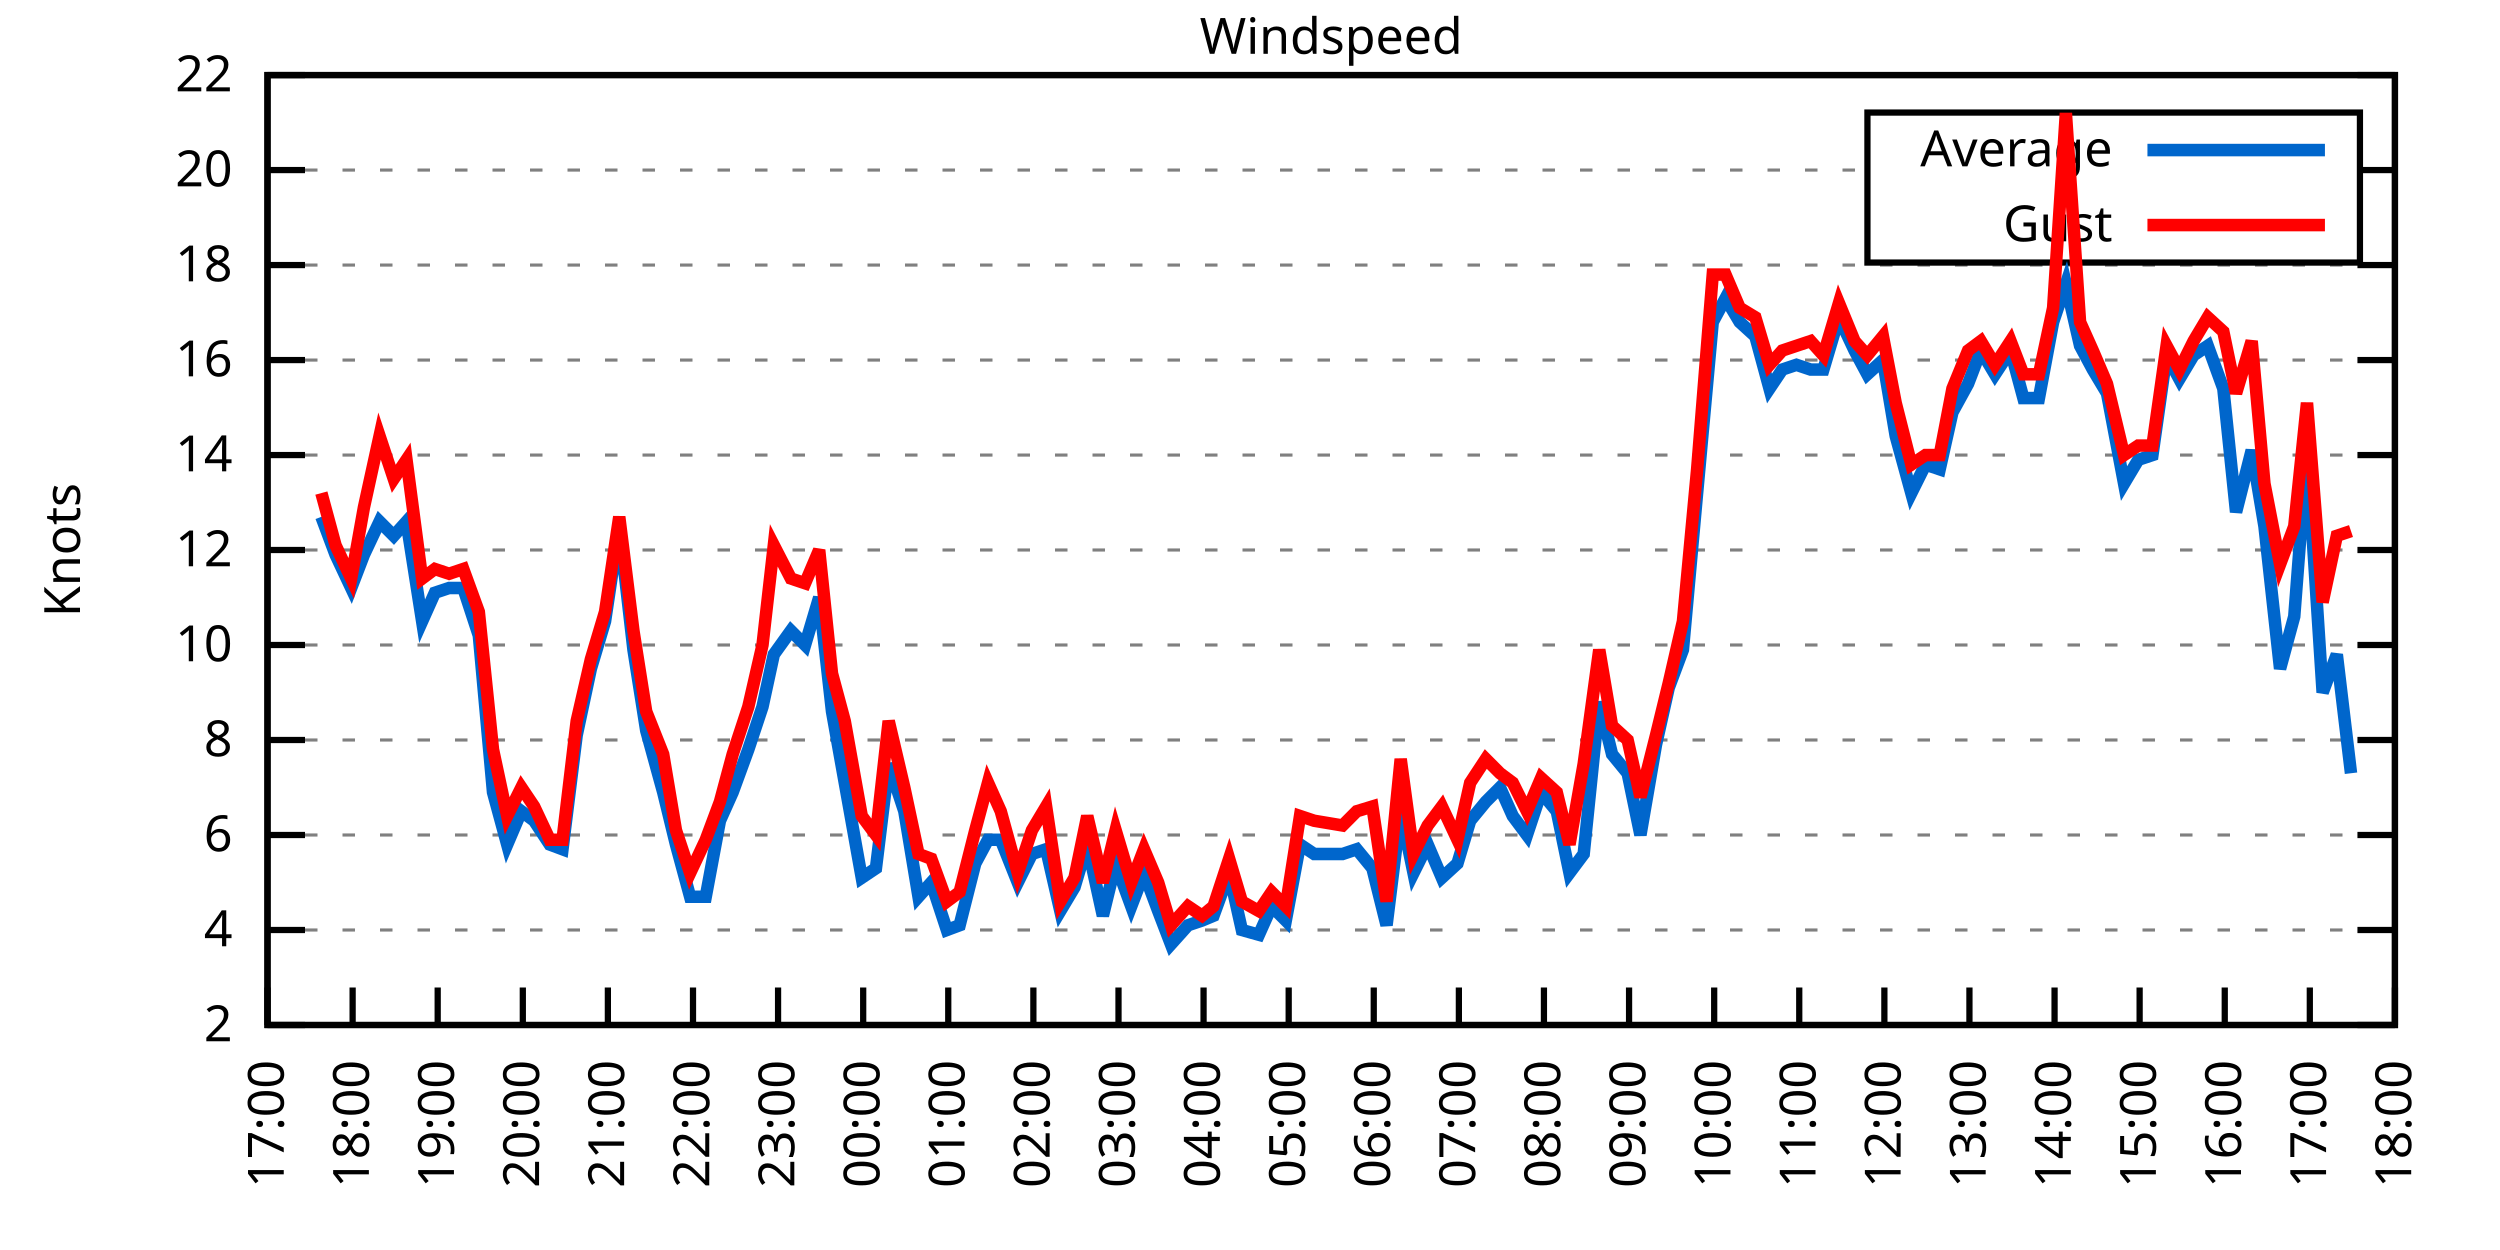
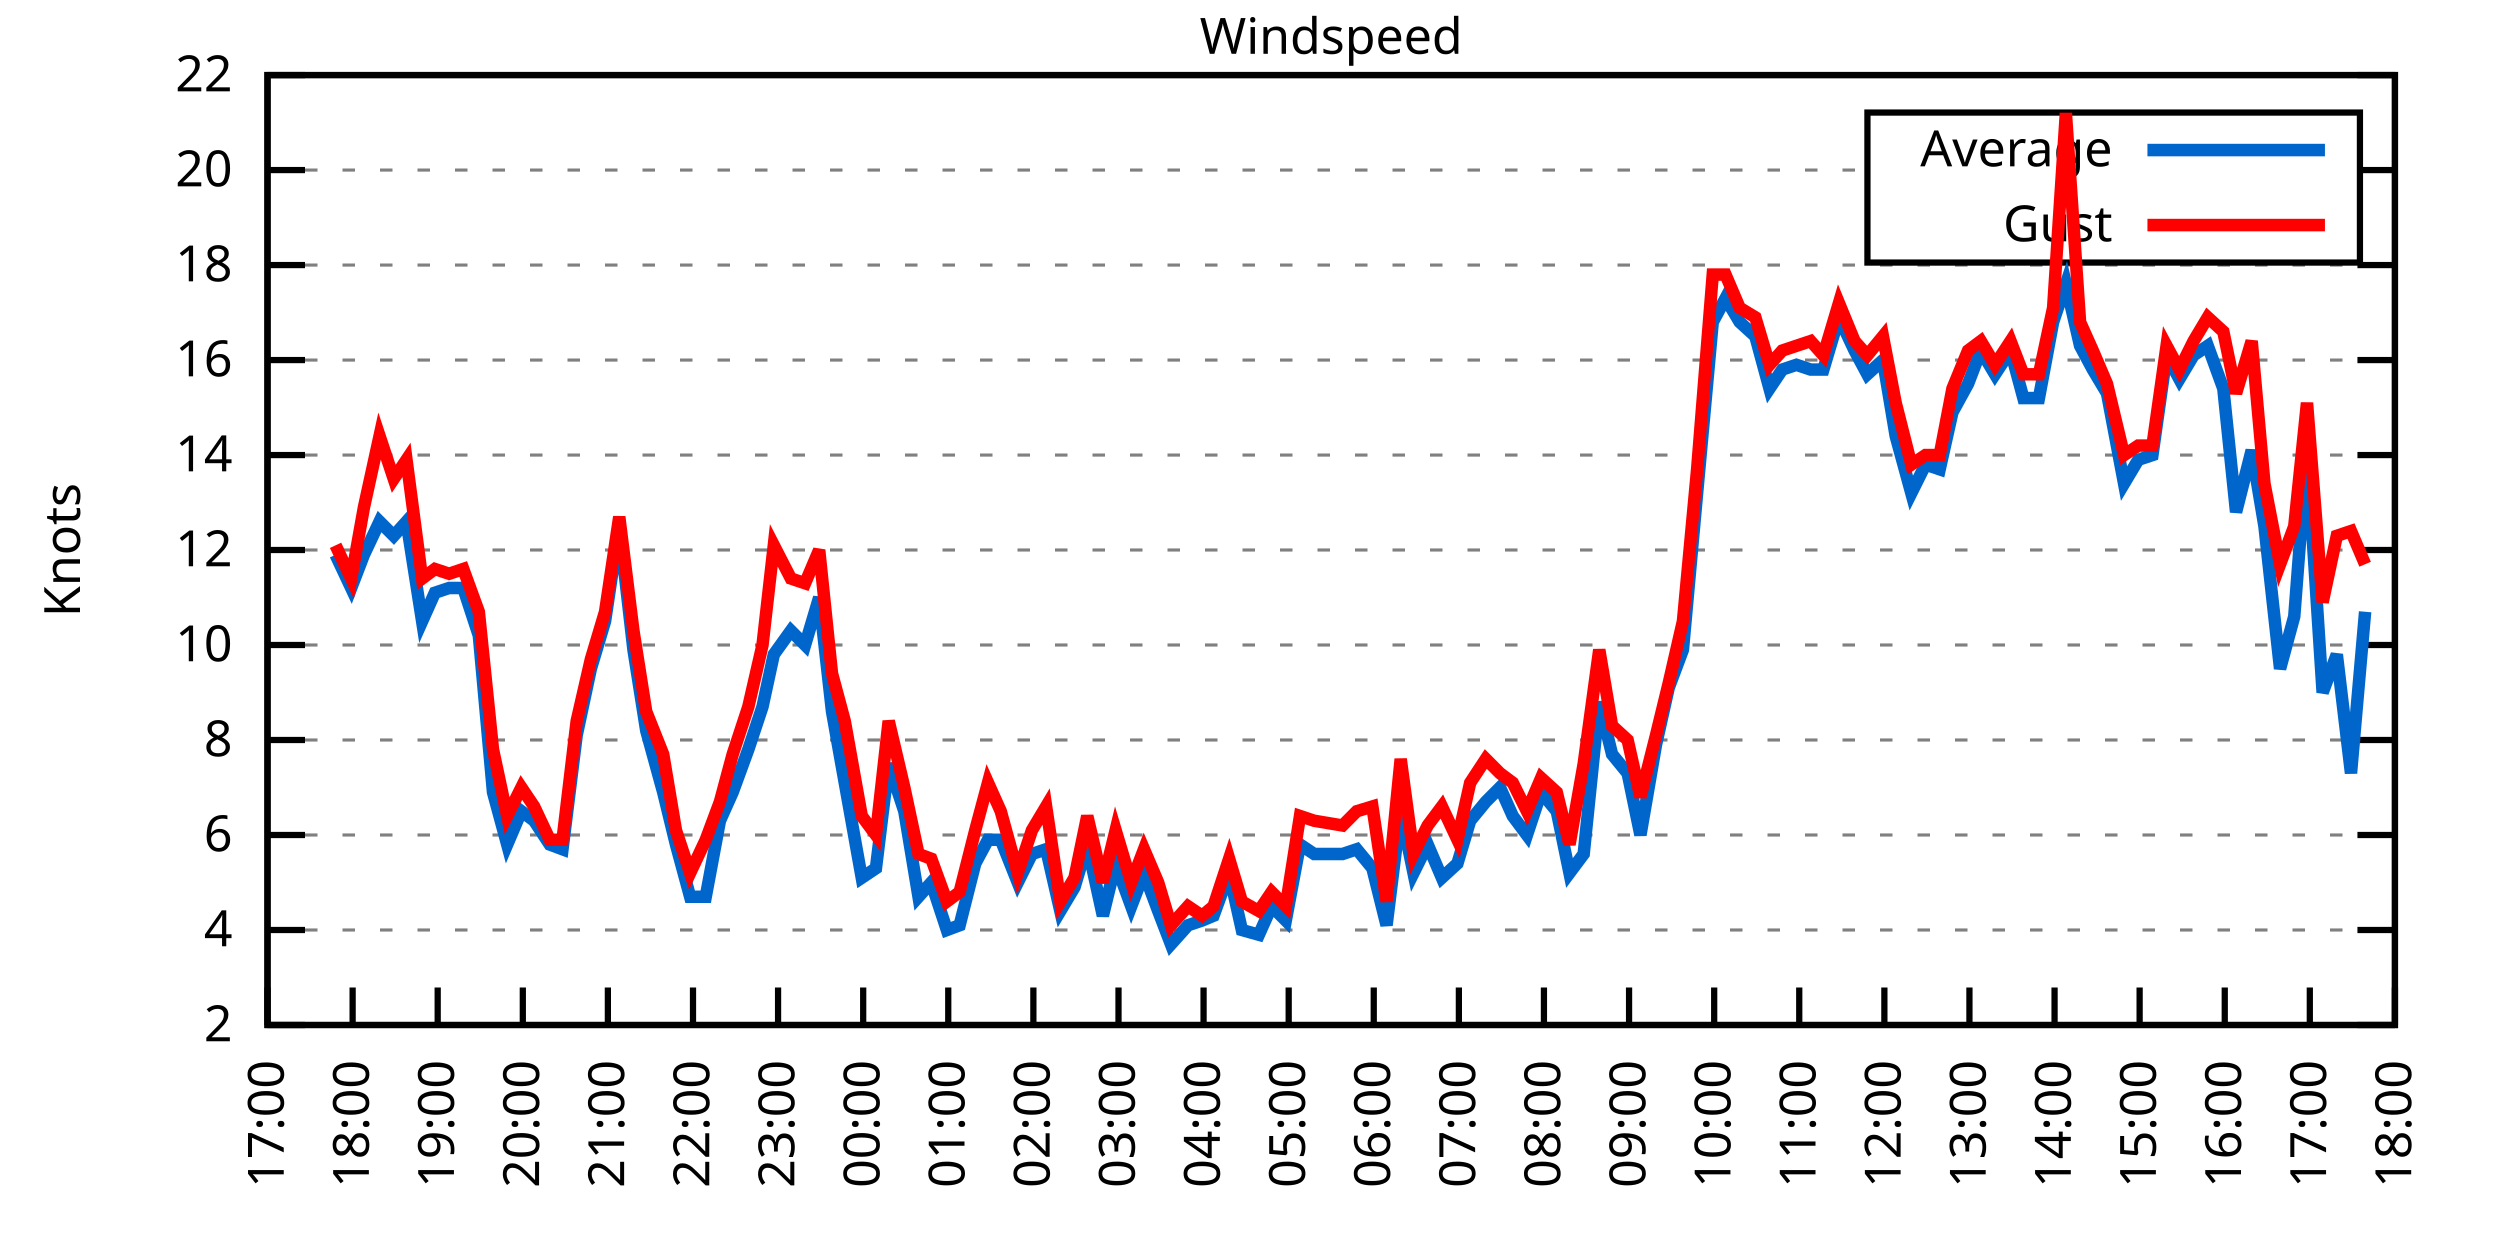
<svg xmlns="http://www.w3.org/2000/svg" xmlns:xlink="http://www.w3.org/1999/xlink" width="400" height="200" viewBox="0 0 400 200">
  <g id="gnuplot_canvas">
    <rect x="0" y="0" width="400" height="200" fill="none" />
    <defs>
      <circle id="gpDot" r="0.5" stroke-width="0.5" stroke="currentColor" />
      <path id="gpPt0" stroke-width="0.333" stroke="currentColor" d="M-1,0 h2 M0,-1 v2" />
      <path id="gpPt1" stroke-width="0.333" stroke="currentColor" d="M-1,-1 L1,1 M1,-1 L-1,1" />
      <path id="gpPt2" stroke-width="0.333" stroke="currentColor" d="M-1,0 L1,0 M0,-1 L0,1 M-1,-1 L1,1 M-1,1 L1,-1" />
      <rect id="gpPt3" stroke-width="0.333" stroke="currentColor" x="-1" y="-1" width="2" height="2" />
      <rect id="gpPt4" stroke-width="0.333" stroke="currentColor" fill="currentColor" x="-1" y="-1" width="2" height="2" />
      <circle id="gpPt5" stroke-width="0.333" stroke="currentColor" cx="0" cy="0" r="1" />
      <use xlink:href="#gpPt5" id="gpPt6" fill="currentColor" stroke="none" />
      <path id="gpPt7" stroke-width="0.333" stroke="currentColor" d="M0,-1.33 L-1.33,0.67 L1.33,0.67 z" />
      <use xlink:href="#gpPt7" id="gpPt8" fill="currentColor" stroke="none" />
      <use xlink:href="#gpPt7" id="gpPt9" stroke="currentColor" transform="rotate(180)" />
      <use xlink:href="#gpPt9" id="gpPt10" fill="currentColor" stroke="none" />
      <use xlink:href="#gpPt3" id="gpPt11" stroke="currentColor" transform="rotate(45)" />
      <use xlink:href="#gpPt11" id="gpPt12" fill="currentColor" stroke="none" />
      <path id="gpPt13" stroke-width="0.333" stroke="currentColor" d="M0,1.330 L1.265,0.411 L0.782,-1.067 L-0.782,-1.076 L-1.265,0.411 z" />
      <use xlink:href="#gpPt13" id="gpPt14" fill="currentColor" stroke="none" />
      <filter id="textbox" filterUnits="objectBoundingBox" x="0" y="0" height="1" width="1">
        <feFlood flood-color="white" flood-opacity="1" result="bgnd" />
        <feComposite in="SourceGraphic" in2="bgnd" operator="atop" />
      </filter>
      <filter id="greybox" filterUnits="objectBoundingBox" x="0" y="0" height="1" width="1">
        <feFlood flood-color="lightgrey" flood-opacity="1" result="grey" />
        <feComposite in="SourceGraphic" in2="grey" operator="atop" />
      </filter>
    </defs>
    <g fill="none" color="white" stroke="currentColor" stroke-width="1.00" stroke-linecap="butt" stroke-linejoin="miter">
</g>
    <g fill="none" color="black" stroke="currentColor" stroke-width="1.00" stroke-linecap="butt" stroke-linejoin="miter">
      <g stroke="none" shape-rendering="crispEdges">
        <polygon fill="rgb(255, 255, 255)" points="42.80,164.00 383.18,164.00 383.18,12.02 42.80,12.02 " />
      </g>
    </g>
    <g fill="none" color="black" stroke="currentColor" stroke-width="1.00" stroke-linecap="butt" stroke-linejoin="miter">
</g>
    <g fill="none" color="black" stroke="black" stroke-width="0.50" stroke-linecap="butt" stroke-linejoin="miter">
</g>
    <g fill="none" color="gray" stroke="currentColor" stroke-width="0.50" stroke-linecap="butt" stroke-linejoin="miter">
      <path stroke="gray" stroke-dasharray="2,4" class="gridline" d="M42.80,164.00 L383.19,164.00  " />
    </g>
    <g fill="none" color="gray" stroke="gray" stroke-width="1.00" stroke-linecap="butt" stroke-linejoin="miter">
</g>
    <g fill="none" color="black" stroke="currentColor" stroke-width="1.00" stroke-linecap="butt" stroke-linejoin="miter">
      <path stroke="black" d="M42.80,164.00 L48.80,164.00 M383.19,164.00 L377.19,164.00  " />
      <g transform="translate(37.20,166.60)" stroke="none" fill="black" font-family="Sans" font-size="8.00" text-anchor="end">
        <text>
          <tspan font-family="Sans"> 2</tspan>
        </text>
      </g>
    </g>
    <g fill="none" color="black" stroke="currentColor" stroke-width="1.00" stroke-linecap="butt" stroke-linejoin="miter">
</g>
    <g fill="none" color="black" stroke="black" stroke-width="0.50" stroke-linecap="butt" stroke-linejoin="miter">
</g>
    <g fill="none" color="gray" stroke="currentColor" stroke-width="0.50" stroke-linecap="butt" stroke-linejoin="miter">
      <path stroke="gray" stroke-dasharray="2,4" class="gridline" d="M42.80,148.80 L383.19,148.80  " />
    </g>
    <g fill="none" color="gray" stroke="gray" stroke-width="1.00" stroke-linecap="butt" stroke-linejoin="miter">
</g>
    <g fill="none" color="black" stroke="currentColor" stroke-width="1.00" stroke-linecap="butt" stroke-linejoin="miter">
      <path stroke="black" d="M42.80,148.80 L48.80,148.80 M383.19,148.80 L377.19,148.80  " />
      <g transform="translate(37.20,151.40)" stroke="none" fill="black" font-family="Sans" font-size="8.00" text-anchor="end">
        <text>
          <tspan font-family="Sans"> 4</tspan>
        </text>
      </g>
    </g>
    <g fill="none" color="black" stroke="currentColor" stroke-width="1.00" stroke-linecap="butt" stroke-linejoin="miter">
</g>
    <g fill="none" color="black" stroke="black" stroke-width="0.50" stroke-linecap="butt" stroke-linejoin="miter">
</g>
    <g fill="none" color="gray" stroke="currentColor" stroke-width="0.50" stroke-linecap="butt" stroke-linejoin="miter">
      <path stroke="gray" stroke-dasharray="2,4" class="gridline" d="M42.80,133.60 L383.19,133.60  " />
    </g>
    <g fill="none" color="gray" stroke="gray" stroke-width="1.00" stroke-linecap="butt" stroke-linejoin="miter">
</g>
    <g fill="none" color="black" stroke="currentColor" stroke-width="1.00" stroke-linecap="butt" stroke-linejoin="miter">
      <path stroke="black" d="M42.80,133.60 L48.80,133.60 M383.19,133.60 L377.19,133.60  " />
      <g transform="translate(37.20,136.20)" stroke="none" fill="black" font-family="Sans" font-size="8.00" text-anchor="end">
        <text>
          <tspan font-family="Sans"> 6</tspan>
        </text>
      </g>
    </g>
    <g fill="none" color="black" stroke="currentColor" stroke-width="1.00" stroke-linecap="butt" stroke-linejoin="miter">
</g>
    <g fill="none" color="black" stroke="black" stroke-width="0.50" stroke-linecap="butt" stroke-linejoin="miter">
</g>
    <g fill="none" color="gray" stroke="currentColor" stroke-width="0.50" stroke-linecap="butt" stroke-linejoin="miter">
      <path stroke="gray" stroke-dasharray="2,4" class="gridline" d="M42.80,118.40 L383.19,118.40  " />
    </g>
    <g fill="none" color="gray" stroke="gray" stroke-width="1.00" stroke-linecap="butt" stroke-linejoin="miter">
</g>
    <g fill="none" color="black" stroke="currentColor" stroke-width="1.00" stroke-linecap="butt" stroke-linejoin="miter">
      <path stroke="black" d="M42.80,118.40 L48.80,118.40 M383.19,118.40 L377.19,118.40  " />
      <g transform="translate(37.20,121.00)" stroke="none" fill="black" font-family="Sans" font-size="8.00" text-anchor="end">
        <text>
          <tspan font-family="Sans"> 8</tspan>
        </text>
      </g>
    </g>
    <g fill="none" color="black" stroke="currentColor" stroke-width="1.00" stroke-linecap="butt" stroke-linejoin="miter">
</g>
    <g fill="none" color="black" stroke="black" stroke-width="0.50" stroke-linecap="butt" stroke-linejoin="miter">
</g>
    <g fill="none" color="gray" stroke="currentColor" stroke-width="0.50" stroke-linecap="butt" stroke-linejoin="miter">
      <path stroke="gray" stroke-dasharray="2,4" class="gridline" d="M42.80,103.20 L383.19,103.20  " />
    </g>
    <g fill="none" color="gray" stroke="gray" stroke-width="1.00" stroke-linecap="butt" stroke-linejoin="miter">
</g>
    <g fill="none" color="black" stroke="currentColor" stroke-width="1.00" stroke-linecap="butt" stroke-linejoin="miter">
      <path stroke="black" d="M42.80,103.20 L48.80,103.20 M383.19,103.20 L377.19,103.20  " />
      <g transform="translate(37.20,105.80)" stroke="none" fill="black" font-family="Sans" font-size="8.00" text-anchor="end">
        <text>
          <tspan font-family="Sans"> 10</tspan>
        </text>
      </g>
    </g>
    <g fill="none" color="black" stroke="currentColor" stroke-width="1.00" stroke-linecap="butt" stroke-linejoin="miter">
</g>
    <g fill="none" color="black" stroke="black" stroke-width="0.50" stroke-linecap="butt" stroke-linejoin="miter">
</g>
    <g fill="none" color="gray" stroke="currentColor" stroke-width="0.50" stroke-linecap="butt" stroke-linejoin="miter">
      <path stroke="gray" stroke-dasharray="2,4" class="gridline" d="M42.80,88.00 L383.19,88.00  " />
    </g>
    <g fill="none" color="gray" stroke="gray" stroke-width="1.00" stroke-linecap="butt" stroke-linejoin="miter">
</g>
    <g fill="none" color="black" stroke="currentColor" stroke-width="1.00" stroke-linecap="butt" stroke-linejoin="miter">
      <path stroke="black" d="M42.80,88.00 L48.80,88.00 M383.19,88.00 L377.19,88.00  " />
      <g transform="translate(37.20,90.60)" stroke="none" fill="black" font-family="Sans" font-size="8.00" text-anchor="end">
        <text>
          <tspan font-family="Sans"> 12</tspan>
        </text>
      </g>
    </g>
    <g fill="none" color="black" stroke="currentColor" stroke-width="1.00" stroke-linecap="butt" stroke-linejoin="miter">
</g>
    <g fill="none" color="black" stroke="black" stroke-width="0.50" stroke-linecap="butt" stroke-linejoin="miter">
</g>
    <g fill="none" color="gray" stroke="currentColor" stroke-width="0.50" stroke-linecap="butt" stroke-linejoin="miter">
      <path stroke="gray" stroke-dasharray="2,4" class="gridline" d="M42.80,72.81 L383.19,72.81  " />
    </g>
    <g fill="none" color="gray" stroke="gray" stroke-width="1.00" stroke-linecap="butt" stroke-linejoin="miter">
</g>
    <g fill="none" color="black" stroke="currentColor" stroke-width="1.00" stroke-linecap="butt" stroke-linejoin="miter">
      <path stroke="black" d="M42.80,72.81 L48.80,72.81 M383.19,72.81 L377.19,72.81  " />
      <g transform="translate(37.20,75.41)" stroke="none" fill="black" font-family="Sans" font-size="8.00" text-anchor="end">
        <text>
          <tspan font-family="Sans"> 14</tspan>
        </text>
      </g>
    </g>
    <g fill="none" color="black" stroke="currentColor" stroke-width="1.00" stroke-linecap="butt" stroke-linejoin="miter">
</g>
    <g fill="none" color="black" stroke="black" stroke-width="0.50" stroke-linecap="butt" stroke-linejoin="miter">
</g>
    <g fill="none" color="gray" stroke="currentColor" stroke-width="0.50" stroke-linecap="butt" stroke-linejoin="miter">
      <path stroke="gray" stroke-dasharray="2,4" class="gridline" d="M42.80,57.61 L383.19,57.61  " />
    </g>
    <g fill="none" color="gray" stroke="gray" stroke-width="1.00" stroke-linecap="butt" stroke-linejoin="miter">
</g>
    <g fill="none" color="black" stroke="currentColor" stroke-width="1.00" stroke-linecap="butt" stroke-linejoin="miter">
      <path stroke="black" d="M42.80,57.61 L48.80,57.61 M383.19,57.61 L377.19,57.61  " />
      <g transform="translate(37.20,60.21)" stroke="none" fill="black" font-family="Sans" font-size="8.00" text-anchor="end">
        <text>
          <tspan font-family="Sans"> 16</tspan>
        </text>
      </g>
    </g>
    <g fill="none" color="black" stroke="currentColor" stroke-width="1.00" stroke-linecap="butt" stroke-linejoin="miter">
</g>
    <g fill="none" color="black" stroke="black" stroke-width="0.50" stroke-linecap="butt" stroke-linejoin="miter">
</g>
    <g fill="none" color="gray" stroke="currentColor" stroke-width="0.50" stroke-linecap="butt" stroke-linejoin="miter">
      <path stroke="gray" stroke-dasharray="2,4" class="gridline" d="M42.80,42.41 L383.19,42.41  " />
    </g>
    <g fill="none" color="gray" stroke="gray" stroke-width="1.00" stroke-linecap="butt" stroke-linejoin="miter">
</g>
    <g fill="none" color="black" stroke="currentColor" stroke-width="1.00" stroke-linecap="butt" stroke-linejoin="miter">
      <path stroke="black" d="M42.80,42.41 L48.80,42.41 M383.19,42.41 L377.19,42.41  " />
      <g transform="translate(37.20,45.01)" stroke="none" fill="black" font-family="Sans" font-size="8.00" text-anchor="end">
        <text>
          <tspan font-family="Sans"> 18</tspan>
        </text>
      </g>
    </g>
    <g fill="none" color="black" stroke="currentColor" stroke-width="1.00" stroke-linecap="butt" stroke-linejoin="miter">
</g>
    <g fill="none" color="black" stroke="black" stroke-width="0.50" stroke-linecap="butt" stroke-linejoin="miter">
</g>
    <g fill="none" color="gray" stroke="currentColor" stroke-width="0.50" stroke-linecap="butt" stroke-linejoin="miter">
      <path stroke="gray" stroke-dasharray="2,4" class="gridline" d="M42.80,27.21 L298.79,27.21 M377.59,27.21 L383.19,27.21  " />
    </g>
    <g fill="none" color="gray" stroke="gray" stroke-width="1.00" stroke-linecap="butt" stroke-linejoin="miter">
</g>
    <g fill="none" color="black" stroke="currentColor" stroke-width="1.00" stroke-linecap="butt" stroke-linejoin="miter">
      <path stroke="black" d="M42.80,27.21 L48.80,27.21 M383.19,27.21 L377.19,27.21  " />
      <g transform="translate(37.20,29.81)" stroke="none" fill="black" font-family="Sans" font-size="8.00" text-anchor="end">
        <text>
          <tspan font-family="Sans"> 20</tspan>
        </text>
      </g>
    </g>
    <g fill="none" color="black" stroke="currentColor" stroke-width="1.00" stroke-linecap="butt" stroke-linejoin="miter">
</g>
    <g fill="none" color="black" stroke="black" stroke-width="0.50" stroke-linecap="butt" stroke-linejoin="miter">
</g>
    <g fill="none" color="gray" stroke="currentColor" stroke-width="0.50" stroke-linecap="butt" stroke-linejoin="miter">
      <path stroke="gray" stroke-dasharray="2,4" class="gridline" d="M42.80,12.01 L383.19,12.01  " />
    </g>
    <g fill="none" color="gray" stroke="gray" stroke-width="1.00" stroke-linecap="butt" stroke-linejoin="miter">
</g>
    <g fill="none" color="black" stroke="currentColor" stroke-width="1.00" stroke-linecap="butt" stroke-linejoin="miter">
      <path stroke="black" d="M42.80,12.01 L48.80,12.01 M383.19,12.01 L377.19,12.01  " />
      <g transform="translate(37.20,14.61)" stroke="none" fill="black" font-family="Sans" font-size="8.00" text-anchor="end">
        <text>
          <tspan font-family="Sans"> 22</tspan>
        </text>
      </g>
    </g>
    <g fill="none" color="black" stroke="currentColor" stroke-width="1.00" stroke-linecap="butt" stroke-linejoin="miter">
      <path stroke="black" d="M42.80,164.00 L42.80,158.00  " />
      <g transform="translate(45.40,169.60) rotate(270.00)" stroke="none" fill="black" font-family="Sans" font-size="8.00" text-anchor="end">
        <text>
          <tspan font-family="Sans">17:00</tspan>
        </text>
      </g>
    </g>
    <g fill="none" color="black" stroke="currentColor" stroke-width="1.00" stroke-linecap="butt" stroke-linejoin="miter">
      <path stroke="black" d="M56.42,164.00 L56.42,158.00  " />
      <g transform="translate(59.02,169.60) rotate(270.00)" stroke="none" fill="black" font-family="Sans" font-size="8.00" text-anchor="end">
        <text>
          <tspan font-family="Sans">18:00</tspan>
        </text>
      </g>
    </g>
    <g fill="none" color="black" stroke="currentColor" stroke-width="1.00" stroke-linecap="butt" stroke-linejoin="miter">
      <path stroke="black" d="M70.03,164.00 L70.03,158.00  " />
      <g transform="translate(72.63,169.60) rotate(270.00)" stroke="none" fill="black" font-family="Sans" font-size="8.00" text-anchor="end">
        <text>
          <tspan font-family="Sans">19:00</tspan>
        </text>
      </g>
    </g>
    <g fill="none" color="black" stroke="currentColor" stroke-width="1.00" stroke-linecap="butt" stroke-linejoin="miter">
      <path stroke="black" d="M83.65,164.00 L83.65,158.00  " />
      <g transform="translate(86.25,169.60) rotate(270.00)" stroke="none" fill="black" font-family="Sans" font-size="8.00" text-anchor="end">
        <text>
          <tspan font-family="Sans">20:00</tspan>
        </text>
      </g>
    </g>
    <g fill="none" color="black" stroke="currentColor" stroke-width="1.00" stroke-linecap="butt" stroke-linejoin="miter">
      <path stroke="black" d="M97.26,164.00 L97.26,158.00  " />
      <g transform="translate(99.86,169.60) rotate(270.00)" stroke="none" fill="black" font-family="Sans" font-size="8.00" text-anchor="end">
        <text>
          <tspan font-family="Sans">21:00</tspan>
        </text>
      </g>
    </g>
    <g fill="none" color="black" stroke="currentColor" stroke-width="1.00" stroke-linecap="butt" stroke-linejoin="miter">
      <path stroke="black" d="M110.88,164.00 L110.88,158.00  " />
      <g transform="translate(113.48,169.60) rotate(270.00)" stroke="none" fill="black" font-family="Sans" font-size="8.00" text-anchor="end">
        <text>
          <tspan font-family="Sans">22:00</tspan>
        </text>
      </g>
    </g>
    <g fill="none" color="black" stroke="currentColor" stroke-width="1.00" stroke-linecap="butt" stroke-linejoin="miter">
      <path stroke="black" d="M124.49,164.00 L124.49,158.00  " />
      <g transform="translate(127.09,169.60) rotate(270.00)" stroke="none" fill="black" font-family="Sans" font-size="8.00" text-anchor="end">
        <text>
          <tspan font-family="Sans">23:00</tspan>
        </text>
      </g>
    </g>
    <g fill="none" color="black" stroke="currentColor" stroke-width="1.00" stroke-linecap="butt" stroke-linejoin="miter">
      <path stroke="black" d="M138.11,164.00 L138.11,158.00  " />
      <g transform="translate(140.71,169.60) rotate(270.00)" stroke="none" fill="black" font-family="Sans" font-size="8.00" text-anchor="end">
        <text>
          <tspan font-family="Sans">00:00</tspan>
        </text>
      </g>
    </g>
    <g fill="none" color="black" stroke="currentColor" stroke-width="1.00" stroke-linecap="butt" stroke-linejoin="miter">
      <path stroke="black" d="M151.72,164.00 L151.72,158.00  " />
      <g transform="translate(154.32,169.60) rotate(270.00)" stroke="none" fill="black" font-family="Sans" font-size="8.00" text-anchor="end">
        <text>
          <tspan font-family="Sans">01:00</tspan>
        </text>
      </g>
    </g>
    <g fill="none" color="black" stroke="currentColor" stroke-width="1.00" stroke-linecap="butt" stroke-linejoin="miter">
      <path stroke="black" d="M165.34,164.00 L165.34,158.00  " />
      <g transform="translate(167.94,169.60) rotate(270.00)" stroke="none" fill="black" font-family="Sans" font-size="8.00" text-anchor="end">
        <text>
          <tspan font-family="Sans">02:00</tspan>
        </text>
      </g>
    </g>
    <g fill="none" color="black" stroke="currentColor" stroke-width="1.00" stroke-linecap="butt" stroke-linejoin="miter">
      <path stroke="black" d="M178.96,164.00 L178.96,158.00  " />
      <g transform="translate(181.56,169.60) rotate(270.00)" stroke="none" fill="black" font-family="Sans" font-size="8.00" text-anchor="end">
        <text>
          <tspan font-family="Sans">03:00</tspan>
        </text>
      </g>
    </g>
    <g fill="none" color="black" stroke="currentColor" stroke-width="1.00" stroke-linecap="butt" stroke-linejoin="miter">
      <path stroke="black" d="M192.57,164.00 L192.57,158.00  " />
      <g transform="translate(195.17,169.60) rotate(270.00)" stroke="none" fill="black" font-family="Sans" font-size="8.00" text-anchor="end">
        <text>
          <tspan font-family="Sans">04:00</tspan>
        </text>
      </g>
    </g>
    <g fill="none" color="black" stroke="currentColor" stroke-width="1.00" stroke-linecap="butt" stroke-linejoin="miter">
      <path stroke="black" d="M206.19,164.00 L206.19,158.00  " />
      <g transform="translate(208.79,169.60) rotate(270.00)" stroke="none" fill="black" font-family="Sans" font-size="8.00" text-anchor="end">
        <text>
          <tspan font-family="Sans">05:00</tspan>
        </text>
      </g>
    </g>
    <g fill="none" color="black" stroke="currentColor" stroke-width="1.00" stroke-linecap="butt" stroke-linejoin="miter">
      <path stroke="black" d="M219.80,164.00 L219.80,158.00  " />
      <g transform="translate(222.40,169.60) rotate(270.00)" stroke="none" fill="black" font-family="Sans" font-size="8.00" text-anchor="end">
        <text>
          <tspan font-family="Sans">06:00</tspan>
        </text>
      </g>
    </g>
    <g fill="none" color="black" stroke="currentColor" stroke-width="1.00" stroke-linecap="butt" stroke-linejoin="miter">
      <path stroke="black" d="M233.42,164.00 L233.42,158.00  " />
      <g transform="translate(236.02,169.60) rotate(270.00)" stroke="none" fill="black" font-family="Sans" font-size="8.00" text-anchor="end">
        <text>
          <tspan font-family="Sans">07:00</tspan>
        </text>
      </g>
    </g>
    <g fill="none" color="black" stroke="currentColor" stroke-width="1.00" stroke-linecap="butt" stroke-linejoin="miter">
      <path stroke="black" d="M247.03,164.00 L247.03,158.00  " />
      <g transform="translate(249.63,169.60) rotate(270.00)" stroke="none" fill="black" font-family="Sans" font-size="8.00" text-anchor="end">
        <text>
          <tspan font-family="Sans">08:00</tspan>
        </text>
      </g>
    </g>
    <g fill="none" color="black" stroke="currentColor" stroke-width="1.00" stroke-linecap="butt" stroke-linejoin="miter">
      <path stroke="black" d="M260.65,164.00 L260.65,158.00  " />
      <g transform="translate(263.25,169.60) rotate(270.00)" stroke="none" fill="black" font-family="Sans" font-size="8.00" text-anchor="end">
        <text>
          <tspan font-family="Sans">09:00</tspan>
        </text>
      </g>
    </g>
    <g fill="none" color="black" stroke="currentColor" stroke-width="1.00" stroke-linecap="butt" stroke-linejoin="miter">
      <path stroke="black" d="M274.27,164.00 L274.27,158.00  " />
      <g transform="translate(276.87,169.60) rotate(270.00)" stroke="none" fill="black" font-family="Sans" font-size="8.00" text-anchor="end">
        <text>
          <tspan font-family="Sans">10:00</tspan>
        </text>
      </g>
    </g>
    <g fill="none" color="black" stroke="currentColor" stroke-width="1.00" stroke-linecap="butt" stroke-linejoin="miter">
      <path stroke="black" d="M287.88,164.00 L287.88,158.00  " />
      <g transform="translate(290.48,169.60) rotate(270.00)" stroke="none" fill="black" font-family="Sans" font-size="8.00" text-anchor="end">
        <text>
          <tspan font-family="Sans">11:00</tspan>
        </text>
      </g>
    </g>
    <g fill="none" color="black" stroke="currentColor" stroke-width="1.00" stroke-linecap="butt" stroke-linejoin="miter">
      <path stroke="black" d="M301.50,164.00 L301.50,158.00  " />
      <g transform="translate(304.10,169.60) rotate(270.00)" stroke="none" fill="black" font-family="Sans" font-size="8.00" text-anchor="end">
        <text>
          <tspan font-family="Sans">12:00</tspan>
        </text>
      </g>
    </g>
    <g fill="none" color="black" stroke="currentColor" stroke-width="1.00" stroke-linecap="butt" stroke-linejoin="miter">
      <path stroke="black" d="M315.11,164.00 L315.11,158.00  " />
      <g transform="translate(317.71,169.60) rotate(270.00)" stroke="none" fill="black" font-family="Sans" font-size="8.00" text-anchor="end">
        <text>
          <tspan font-family="Sans">13:00</tspan>
        </text>
      </g>
    </g>
    <g fill="none" color="black" stroke="currentColor" stroke-width="1.00" stroke-linecap="butt" stroke-linejoin="miter">
      <path stroke="black" d="M328.73,164.00 L328.73,158.00  " />
      <g transform="translate(331.33,169.60) rotate(270.00)" stroke="none" fill="black" font-family="Sans" font-size="8.00" text-anchor="end">
        <text>
          <tspan font-family="Sans">14:00</tspan>
        </text>
      </g>
    </g>
    <g fill="none" color="black" stroke="currentColor" stroke-width="1.00" stroke-linecap="butt" stroke-linejoin="miter">
      <path stroke="black" d="M342.34,164.00 L342.34,158.00  " />
      <g transform="translate(344.94,169.60) rotate(270.00)" stroke="none" fill="black" font-family="Sans" font-size="8.00" text-anchor="end">
        <text>
          <tspan font-family="Sans">15:00</tspan>
        </text>
      </g>
    </g>
    <g fill="none" color="black" stroke="currentColor" stroke-width="1.00" stroke-linecap="butt" stroke-linejoin="miter">
      <path stroke="black" d="M355.96,164.00 L355.96,158.00  " />
      <g transform="translate(358.56,169.60) rotate(270.00)" stroke="none" fill="black" font-family="Sans" font-size="8.00" text-anchor="end">
        <text>
          <tspan font-family="Sans">16:00</tspan>
        </text>
      </g>
    </g>
    <g fill="none" color="black" stroke="currentColor" stroke-width="1.00" stroke-linecap="butt" stroke-linejoin="miter">
      <path stroke="black" d="M369.57,164.00 L369.57,158.00  " />
      <g transform="translate(372.17,169.60) rotate(270.00)" stroke="none" fill="black" font-family="Sans" font-size="8.00" text-anchor="end">
        <text>
          <tspan font-family="Sans">17:00</tspan>
        </text>
      </g>
    </g>
    <g fill="none" color="black" stroke="currentColor" stroke-width="1.00" stroke-linecap="butt" stroke-linejoin="miter">
      <path stroke="black" d="M383.19,164.00 L383.19,158.00  " />
      <g transform="translate(385.79,169.60) rotate(270.00)" stroke="none" fill="black" font-family="Sans" font-size="8.00" text-anchor="end">
        <text>
          <tspan font-family="Sans">18:00</tspan>
        </text>
      </g>
    </g>
    <g fill="none" color="black" stroke="currentColor" stroke-width="1.00" stroke-linecap="butt" stroke-linejoin="miter">
</g>
    <g fill="none" color="black" stroke="currentColor" stroke-width="1.00" stroke-linecap="butt" stroke-linejoin="miter">
      <path stroke="black" d="M42.80,12.01 L42.80,164.00 L383.19,164.00 L383.19,12.01 L42.80,12.01 Z  " />
    </g>
    <g fill="none" color="black" stroke="currentColor" stroke-width="1.00" stroke-linecap="butt" stroke-linejoin="miter">
</g>
    <g fill="none" color="black" stroke="currentColor" stroke-width="1.00" stroke-linecap="butt" stroke-linejoin="miter">
      <path stroke="black" d="M298.79,42.01 L298.79,18.01 L377.59,18.01 L377.59,42.01 L298.79,42.01 Z  " />
    </g>
    <g id="Windspeed_plot_1">
      <g fill="none" color="white" stroke="black" stroke-width="2.00" stroke-linecap="butt" stroke-linejoin="miter">
</g>
      <g fill="none" color="black" stroke="currentColor" stroke-width="2.00" stroke-linecap="butt" stroke-linejoin="miter">
        <g transform="translate(337.99,26.61)" stroke="none" fill="black" font-family="Sans" font-size="8.00" text-anchor="end">
          <text>
            <tspan font-family="Sans">Average</tspan>
          </text>
        </g>
      </g>
      <g fill="none" color="black" stroke="currentColor" stroke-width="2.00" stroke-linecap="butt" stroke-linejoin="miter">
-         <path stroke="rgb(  0, 102, 204)" d="M343.59,24.01 L371.99,24.01 M51.42,82.69 L53.69,88.76 L56.19,94.08 L58.23,88.76 L60.73,83.45 L63.00,85.73   L65.04,83.45 L67.54,99.40 L69.58,94.84 L71.85,94.08 L74.12,94.08 L76.61,101.68 L78.88,126.76 L81.15,135.12   L83.42,129.80 L85.46,131.32 L87.96,135.12 L90.00,135.88 L92.27,117.64 L94.54,107.00 L96.81,99.40 L99.08,84.21   L101.35,103.96 L103.39,116.88 L106.11,126.76 L108.15,135.12 L110.42,143.48 L112.92,143.48 L115.19,131.32 L117.23,126.76   L119.73,119.92 L122.00,113.08 L123.81,104.72 L126.54,100.92 L128.81,103.20 L131.07,95.60 L133.12,113.84 L135.16,125.24   L137.88,140.44 L140.15,138.92 L142.19,122.20 L144.69,129.80 L146.96,143.48 L149.00,141.20 L151.50,148.80 L153.54,148.04   L156.04,138.16 L158.08,134.36 L160.12,134.36 L162.84,141.20 L165.11,136.64 L167.38,135.88 L169.65,145.76 L171.92,141.96   L173.96,135.12 L176.46,146.52 L178.50,138.16 L181.00,145.00 L183.04,139.68 L185.31,145.76 L187.35,151.08 L190.08,148.04   L192.34,147.28 L194.16,146.52 L196.66,139.68 L198.70,148.80 L201.42,149.56 L203.46,145.00 L205.73,147.28 L208.00,135.12   L210.27,136.64 L214.81,136.64 L217.08,135.88 L219.58,138.92 L221.85,148.04 L224.11,129.80 L226.16,139.68 L228.43,135.12   L230.70,140.44 L233.19,138.16 L235.23,131.32 L237.73,128.28 L240.00,126.00 L242.04,130.56 L244.31,133.60 L246.58,126.76   L249.08,129.80 L251.12,139.68 L253.39,136.64 L255.88,112.32 L257.93,120.68 L260.42,123.72 L262.47,133.60 L264.96,119.16   L267.00,110.04 L269.27,103.96 L271.54,78.89 L274.04,51.53 L276.08,47.73 L278.35,51.53 L280.85,53.81 L283.12,62.17   L285.16,59.13 L287.43,58.37 L289.70,59.13 L291.74,59.13 L294.23,50.77 L296.73,56.09 L298.77,59.89 L301.27,57.61   L303.31,69.77 L305.81,78.89 L308.08,74.33 L310.35,75.09 L312.39,65.97 L314.89,61.41 L316.93,56.09 L319.20,59.89   L321.69,56.09 L323.74,63.69 L326.23,63.69 L328.50,51.53 L330.54,45.45 L332.81,55.33 L334.85,59.13 L337.12,62.93   L339.85,77.37 L342.12,73.57 L344.39,72.81 L346.65,56.85 L348.70,60.65 L350.97,56.85 L353.24,55.33 L355.73,62.17   L357.77,81.93 L360.27,72.05 L362.31,84.21 L364.81,107.00 L367.08,98.64 L369.12,72.05 L371.62,110.80 L373.89,104.72   L376.16,123.72  " />
+         <path stroke="rgb(  0, 102, 204)" d="M343.59,24.01 L371.99,24.01 M53.69,88.76 L56.19,94.08 L58.23,88.76 L60.73,83.45 L63.00,85.73 L65.04,83.45   L67.54,99.40 L69.58,94.84 L71.85,94.08 L74.12,94.08 L76.61,101.68 L78.88,126.76 L81.15,135.12 L83.42,129.80   L85.46,131.32 L87.96,135.12 L90.00,135.88 L92.27,117.64 L94.54,107.00 L96.81,99.40 L99.08,84.21 L101.35,103.96   L103.39,116.88 L106.11,126.76 L108.15,135.12 L110.42,143.48 L112.92,143.48 L115.19,131.32 L117.23,126.76 L119.73,119.92   L122.00,113.08 L123.81,104.72 L126.54,100.92 L128.81,103.20 L131.07,95.60 L133.12,113.84 L135.16,125.24 L137.88,140.44   L140.15,138.92 L142.19,122.20 L144.69,129.80 L146.96,143.48 L149.00,141.20 L151.50,148.80 L153.54,148.04 L156.04,138.16   L158.08,134.36 L160.12,134.36 L162.84,141.20 L165.11,136.64 L167.38,135.88 L169.65,145.76 L171.92,141.96 L173.96,135.12   L176.46,146.52 L178.50,138.16 L181.00,145.00 L183.04,139.68 L185.31,145.76 L187.35,151.08 L190.08,148.04 L192.34,147.28   L194.16,146.52 L196.66,139.68 L198.70,148.80 L201.42,149.56 L203.46,145.00 L205.73,147.28 L208.00,135.12 L210.27,136.64   L214.81,136.64 L217.08,135.88 L219.58,138.92 L221.85,148.04 L224.11,129.80 L226.16,139.68 L228.43,135.12 L230.70,140.44   L233.19,138.16 L235.23,131.32 L237.73,128.28 L240.00,126.00 L242.04,130.56 L244.31,133.60 L246.58,126.76 L249.08,129.80   L251.12,139.68 L253.39,136.64 L255.88,112.32 L257.93,120.68 L260.42,123.72 L262.47,133.60 L264.96,119.16 L267.00,110.04   L269.27,103.96 L271.54,78.89 L274.04,51.53 L276.08,47.73 L278.35,51.53 L280.85,53.81 L283.12,62.17 L285.16,59.13   L287.43,58.37 L289.70,59.13 L291.74,59.13 L294.23,50.77 L296.73,56.09 L298.77,59.89 L301.27,57.61 L303.31,69.77   L305.81,78.89 L308.08,74.33 L310.35,75.09 L312.39,65.97 L314.89,61.41 L316.93,56.09 L319.20,59.89 L321.69,56.09   L323.74,63.69 L326.23,63.69 L328.50,51.53 L330.54,45.45 L332.81,55.33 L334.85,59.13 L337.12,62.93 L339.85,77.37   L342.12,73.57 L344.39,72.81 L346.65,56.85 L348.70,60.65 L350.97,56.85 L353.24,55.33 L355.73,62.17 L357.77,81.93   L360.27,72.05 L362.31,84.21 L364.81,107.00 L367.08,98.64 L369.12,72.05 L371.62,110.80 L373.89,104.72 L376.16,123.72   L378.42,97.88  " />
      </g>
    </g>
    <g id="Windspeed_plot_2">
      <g fill="none" color="black" stroke="currentColor" stroke-width="2.00" stroke-linecap="butt" stroke-linejoin="miter">
        <g transform="translate(337.99,38.61)" stroke="none" fill="black" font-family="Sans" font-size="8.00" text-anchor="end">
          <text>
            <tspan font-family="Sans">Gust</tspan>
          </text>
        </g>
      </g>
      <g fill="none" color="black" stroke="currentColor" stroke-width="2.00" stroke-linecap="butt" stroke-linejoin="miter">
-         <path stroke="rgb(255,   0,   0)" d="M343.59,36.01 L371.99,36.01 M51.42,78.89 L53.69,87.25 L56.19,92.56 L58.23,81.17 L60.73,69.77 L63.00,76.61   L65.04,73.57 L67.54,92.56 L69.58,91.04 L71.85,91.80 L74.12,91.04 L76.61,97.88 L78.88,119.92 L81.15,130.56   L83.42,126.00 L85.46,129.04 L87.96,134.36 L90.00,134.36 L92.27,115.36 L94.54,105.48 L96.81,97.88 L99.08,82.69   L101.35,100.92 L103.39,113.84 L106.11,120.68 L108.15,132.84 L110.42,139.68 L112.92,134.36 L115.19,128.28 L117.23,120.68   L119.73,113.08 L122.00,103.20 L123.81,87.25 L126.54,92.56 L128.81,93.32 L131.07,88.00 L133.12,107.76 L135.16,115.36   L137.88,130.56 L140.15,133.60 L142.19,115.36 L144.69,126.00 L146.96,136.64 L149.00,137.40 L151.50,144.24 L153.54,142.72   L156.04,132.84 L158.08,125.24 L160.12,129.80 L162.84,139.68 L165.11,132.84 L167.38,129.04 L169.65,144.24 L171.92,140.44   L173.96,130.56 L176.46,141.20 L178.50,132.84 L181.00,141.20 L183.04,135.88 L185.31,141.20 L187.35,148.04 L190.08,145.00   L192.34,146.52 L194.16,145.00 L196.66,137.40 L198.70,144.24 L201.42,145.76 L203.46,142.72 L205.73,145.00 L208.00,130.56   L210.27,131.32 L214.81,132.08 L217.08,129.80 L219.58,129.04 L221.85,144.24 L224.11,121.44 L226.16,136.64 L228.43,132.08   L230.70,129.04 L233.19,134.36 L235.23,125.24 L237.73,121.44 L240.00,123.72 L242.04,125.24 L244.31,129.80 L246.58,124.48   L249.08,126.76 L251.12,135.12 L253.39,122.20 L255.88,103.96 L257.93,116.12 L260.42,118.40 L262.47,127.52 L264.96,117.64   L267.00,109.28 L269.27,99.40 L271.54,75.09 L274.04,43.93 L276.08,43.93 L278.35,49.25 L280.85,50.77 L283.12,58.37   L285.16,56.09 L287.43,55.33 L289.70,54.57 L291.74,56.85 L294.23,48.49 L296.73,54.57 L298.77,56.85 L301.27,53.81   L303.31,64.45 L305.81,74.33 L308.08,72.81 L310.35,72.81 L312.39,62.17 L314.89,56.09 L316.93,54.57 L319.20,58.37   L321.69,54.57 L323.74,59.89 L326.23,59.89 L328.50,49.25 L330.54,18.09 L332.81,51.53 L334.85,56.09 L337.12,61.41   L339.85,72.81 L342.12,71.29 L344.39,71.29 L346.65,55.33 L348.70,59.13 L350.97,54.57 L353.24,50.77 L355.73,53.05   L357.77,62.93 L360.27,54.57 L362.31,77.37 L364.81,90.28 L367.08,84.21 L369.12,64.45 L371.62,96.36 L373.89,85.73   L376.16,84.97  " />
+         <path stroke="rgb(255,   0,   0)" d="M343.59,36.01 L371.99,36.01 M53.69,87.25 L56.19,92.56 L58.23,81.17 L60.73,69.77 L63.00,76.61 L65.04,73.57   L67.54,92.56 L69.58,91.04 L71.85,91.80 L74.12,91.04 L76.61,97.88 L78.88,119.92 L81.15,130.56 L83.42,126.00   L85.46,129.04 L87.96,134.36 L90.00,134.36 L92.27,115.36 L94.54,105.48 L96.81,97.88 L99.08,82.69 L101.35,100.92   L103.39,113.84 L106.11,120.68 L108.15,132.84 L110.42,139.68 L112.92,134.36 L115.19,128.28 L117.23,120.68 L119.73,113.08   L122.00,103.20 L123.81,87.25 L126.54,92.56 L128.81,93.32 L131.07,88.00 L133.12,107.76 L135.16,115.36 L137.88,130.56   L140.15,133.60 L142.19,115.36 L144.69,126.00 L146.96,136.64 L149.00,137.40 L151.50,144.24 L153.54,142.72 L156.04,132.84   L158.08,125.24 L160.12,129.80 L162.84,139.68 L165.11,132.84 L167.38,129.04 L169.65,144.24 L171.92,140.44 L173.96,130.56   L176.46,141.20 L178.50,132.84 L181.00,141.20 L183.04,135.88 L185.31,141.20 L187.35,148.04 L190.08,145.00 L192.34,146.52   L194.16,145.00 L196.66,137.40 L198.70,144.24 L201.42,145.76 L203.46,142.72 L205.73,145.00 L208.00,130.56 L210.27,131.32   L214.81,132.08 L217.08,129.80 L219.58,129.04 L221.85,144.24 L224.11,121.44 L226.16,136.64 L228.43,132.08 L230.70,129.04   L233.19,134.36 L235.23,125.24 L237.73,121.44 L240.00,123.72 L242.04,125.24 L244.31,129.80 L246.58,124.48 L249.08,126.76   L251.12,135.12 L253.39,122.20 L255.88,103.96 L257.93,116.12 L260.42,118.40 L262.47,127.52 L264.96,117.64 L267.00,109.28   L269.27,99.40 L271.54,75.09 L274.04,43.93 L276.08,43.93 L278.35,49.25 L280.85,50.77 L283.12,58.37 L285.16,56.09   L287.43,55.33 L289.70,54.57 L291.74,56.85 L294.23,48.49 L296.73,54.57 L298.77,56.85 L301.27,53.81 L303.31,64.45   L305.81,74.33 L308.08,72.81 L310.35,72.81 L312.39,62.17 L314.89,56.09 L316.93,54.57 L319.20,58.37 L321.69,54.57   L323.74,59.89 L326.23,59.89 L328.50,49.25 L330.54,18.09 L332.81,51.53 L334.85,56.09 L337.12,61.41 L339.85,72.81   L342.12,71.29 L344.39,71.29 L346.65,55.33 L348.70,59.13 L350.97,54.57 L353.24,50.77 L355.73,53.05 L357.77,62.93   L360.27,54.57 L362.31,77.37 L364.81,90.28 L367.08,84.21 L369.12,64.45 L371.62,96.36 L373.89,85.73 L376.16,84.97   L378.42,90.28  " />
      </g>
    </g>
    <g fill="none" color="black" stroke="currentColor" stroke-width="2.00" stroke-linecap="butt" stroke-linejoin="miter">
</g>
    <g fill="none" color="black" stroke="black" stroke-width="1.00" stroke-linecap="butt" stroke-linejoin="miter">
</g>
    <g fill="none" color="black" stroke="currentColor" stroke-width="1.00" stroke-linecap="butt" stroke-linejoin="miter">
      <path stroke="black" d="M42.80,12.01 L42.80,164.00 L383.19,164.00 L383.19,12.01 L42.80,12.01 Z  " />
      <g transform="translate(12.80,88.01) rotate(270.00)" stroke="none" fill="black" font-family="Sans" font-size="8.00" text-anchor="middle">
        <text>
          <tspan font-family="Sans">Knots</tspan>
        </text>
      </g>
    </g>
    <g fill="none" color="black" stroke="currentColor" stroke-width="1.00" stroke-linecap="butt" stroke-linejoin="miter">
</g>
    <g fill="none" color="black" stroke="currentColor" stroke-width="1.00" stroke-linecap="butt" stroke-linejoin="miter">
      <g transform="translate(212.99,8.61)" stroke="none" fill="black" font-family="Sans" font-size="8.00" text-anchor="middle">
        <text>
          <tspan font-family="Sans">Windspeed</tspan>
        </text>
      </g>
    </g>
    <g fill="none" color="black" stroke="currentColor" stroke-width="1.00" stroke-linecap="butt" stroke-linejoin="miter">
</g>
  </g>
</svg>
